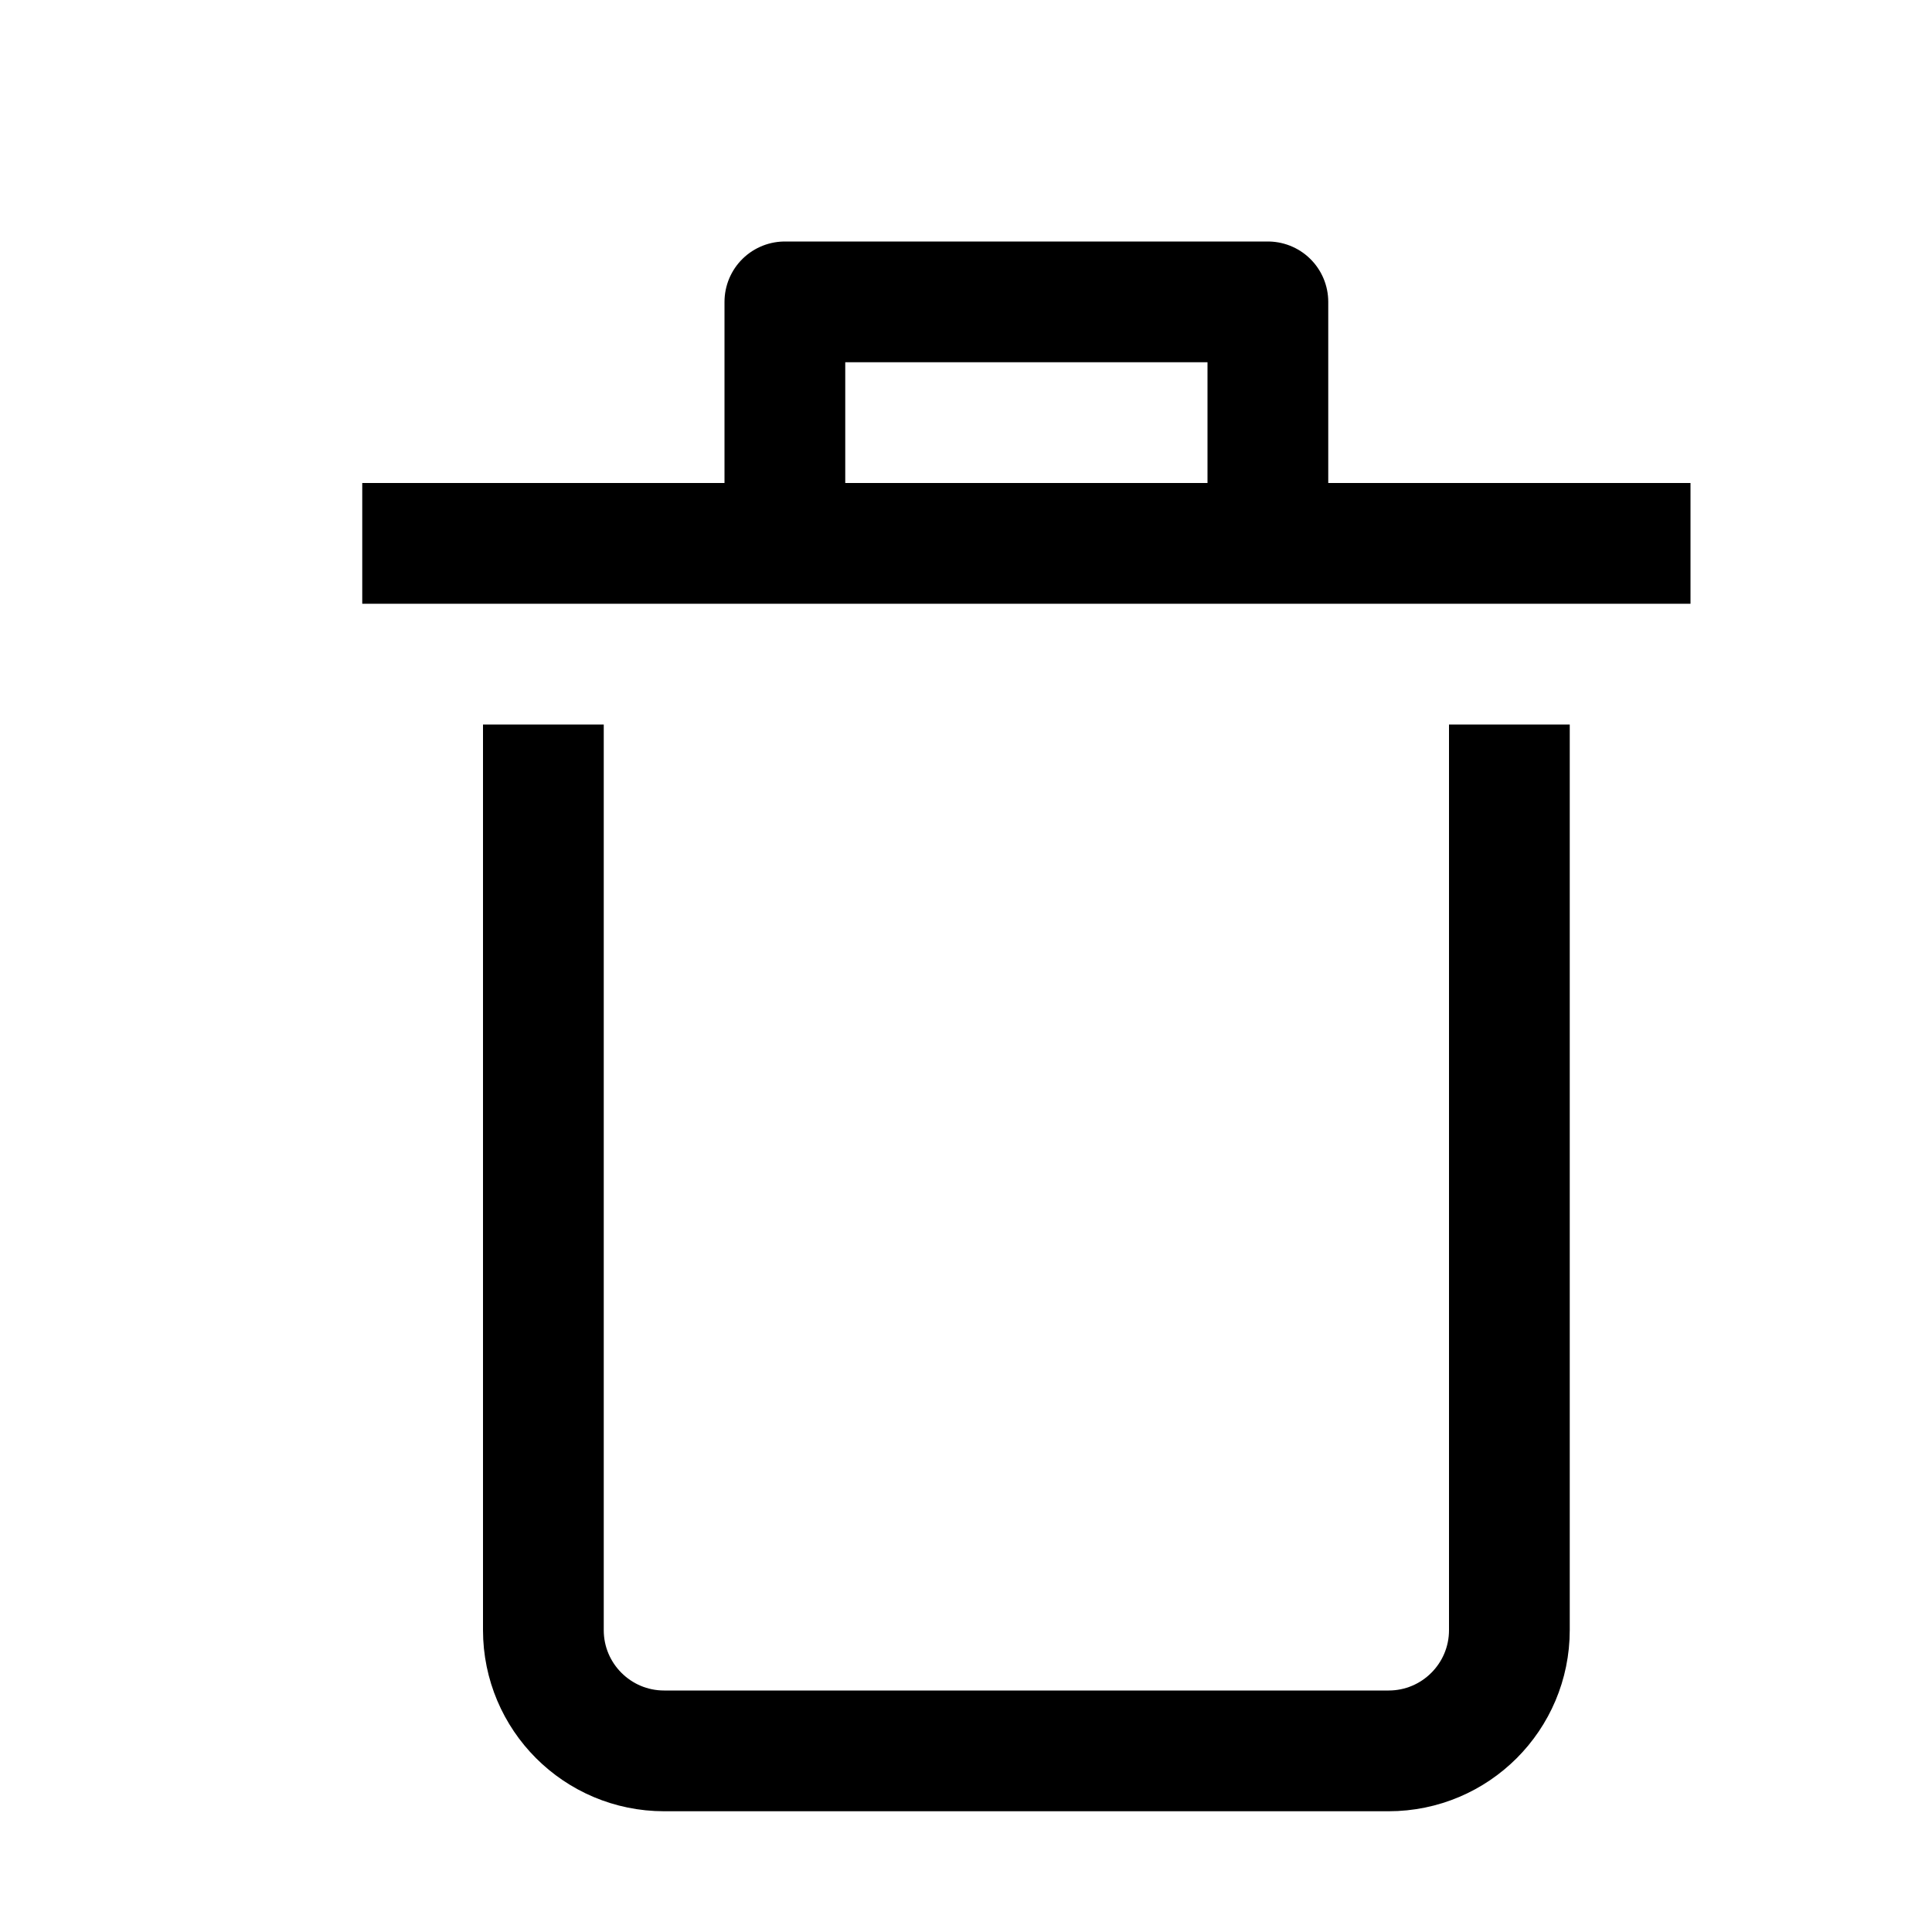
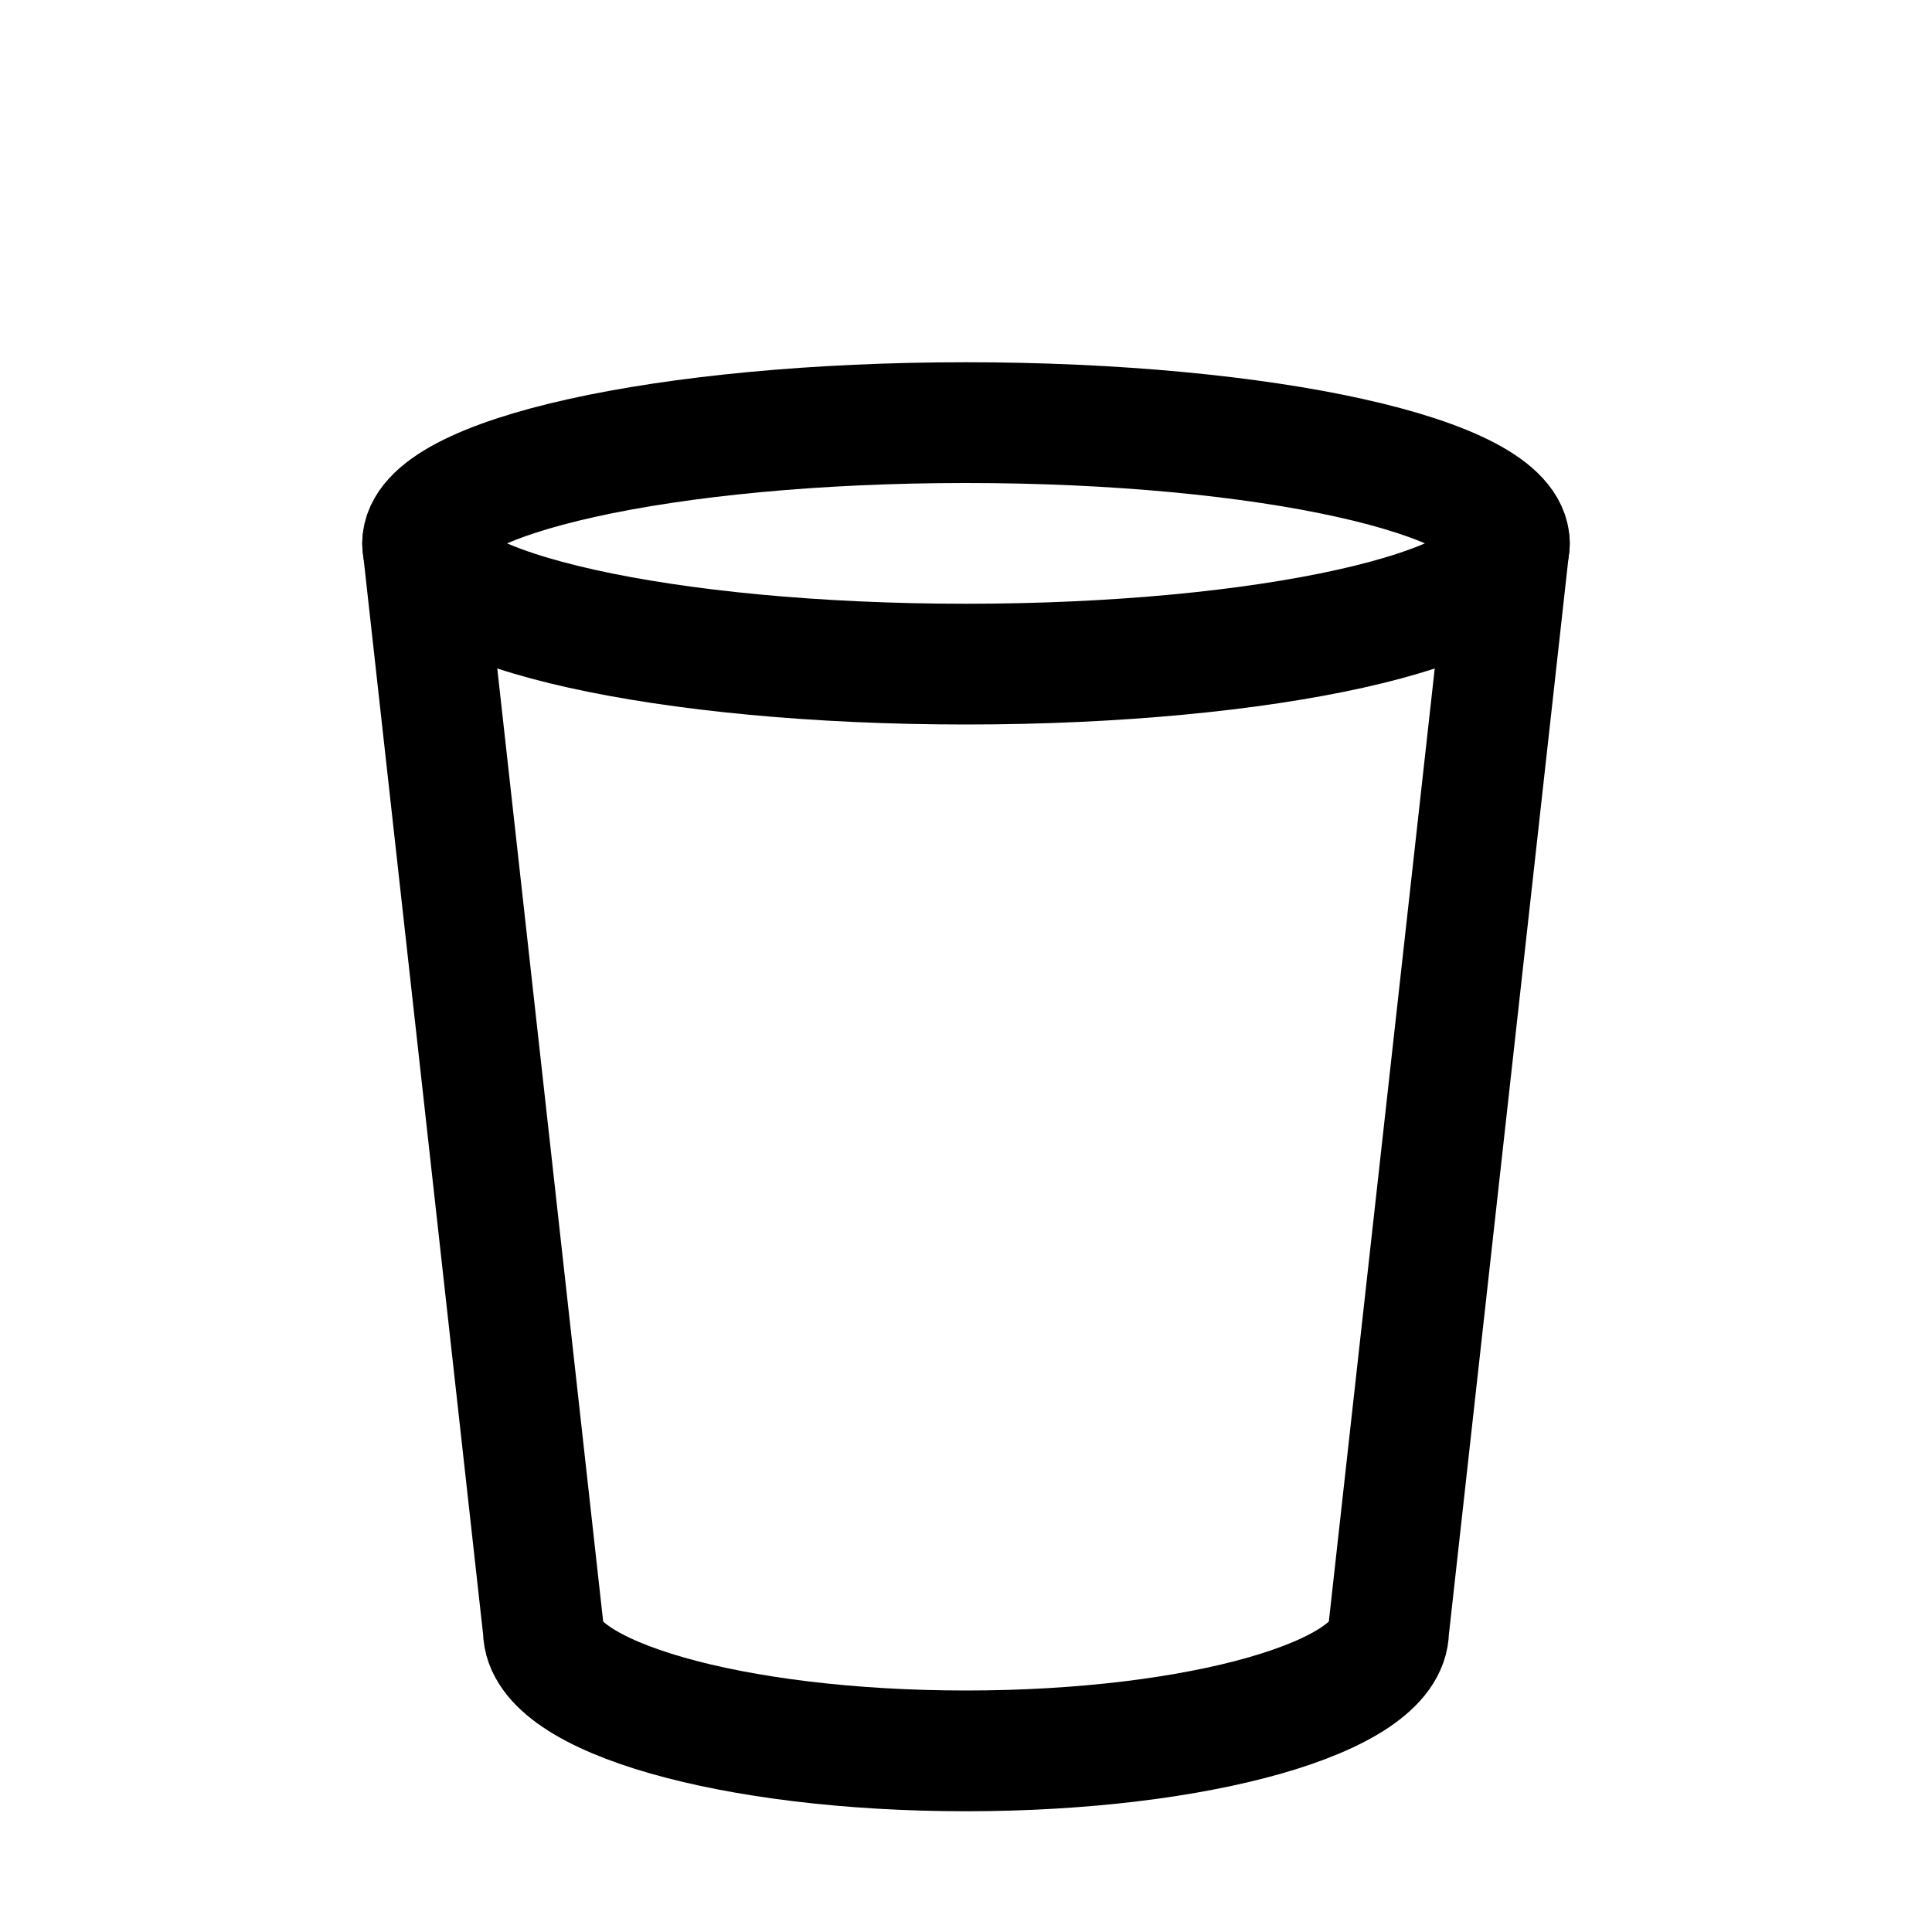
<svg xmlns="http://www.w3.org/2000/svg" id="target" viewBox="0 0 16 16">
-   <line x1="3.5" y1="4.5" x2="13.5" y2="4.5" fill="none" stroke="currentColor" stroke-linecap="square" stroke-linejoin="round" />
-   <path d="M12.5,6.5v7a1,1,0,0,1-1,1h-6a1,1,0,0,1-1-1v-7" fill="none" stroke="currentColor" stroke-linecap="square" stroke-linejoin="round" />
-   <polyline points="6.5 3.5 6.5 2.5 10.5 2.5 10.5 3.5" fill="none" stroke="currentColor" stroke-linecap="square" stroke-linejoin="round" />
+   <path d="M3.5,4.5l1,9c0,.552,1.567,1,3.5,1s3.5-.448,3.5-1l1-9" fill="none" stroke="currentColor" stroke-linecap="round" stroke-linejoin="round" />
+   <ellipse cx="8" cy="4.5" rx="4.5" ry="1" fill="none" stroke="currentColor" stroke-linecap="round" stroke-linejoin="round" />
</svg>
